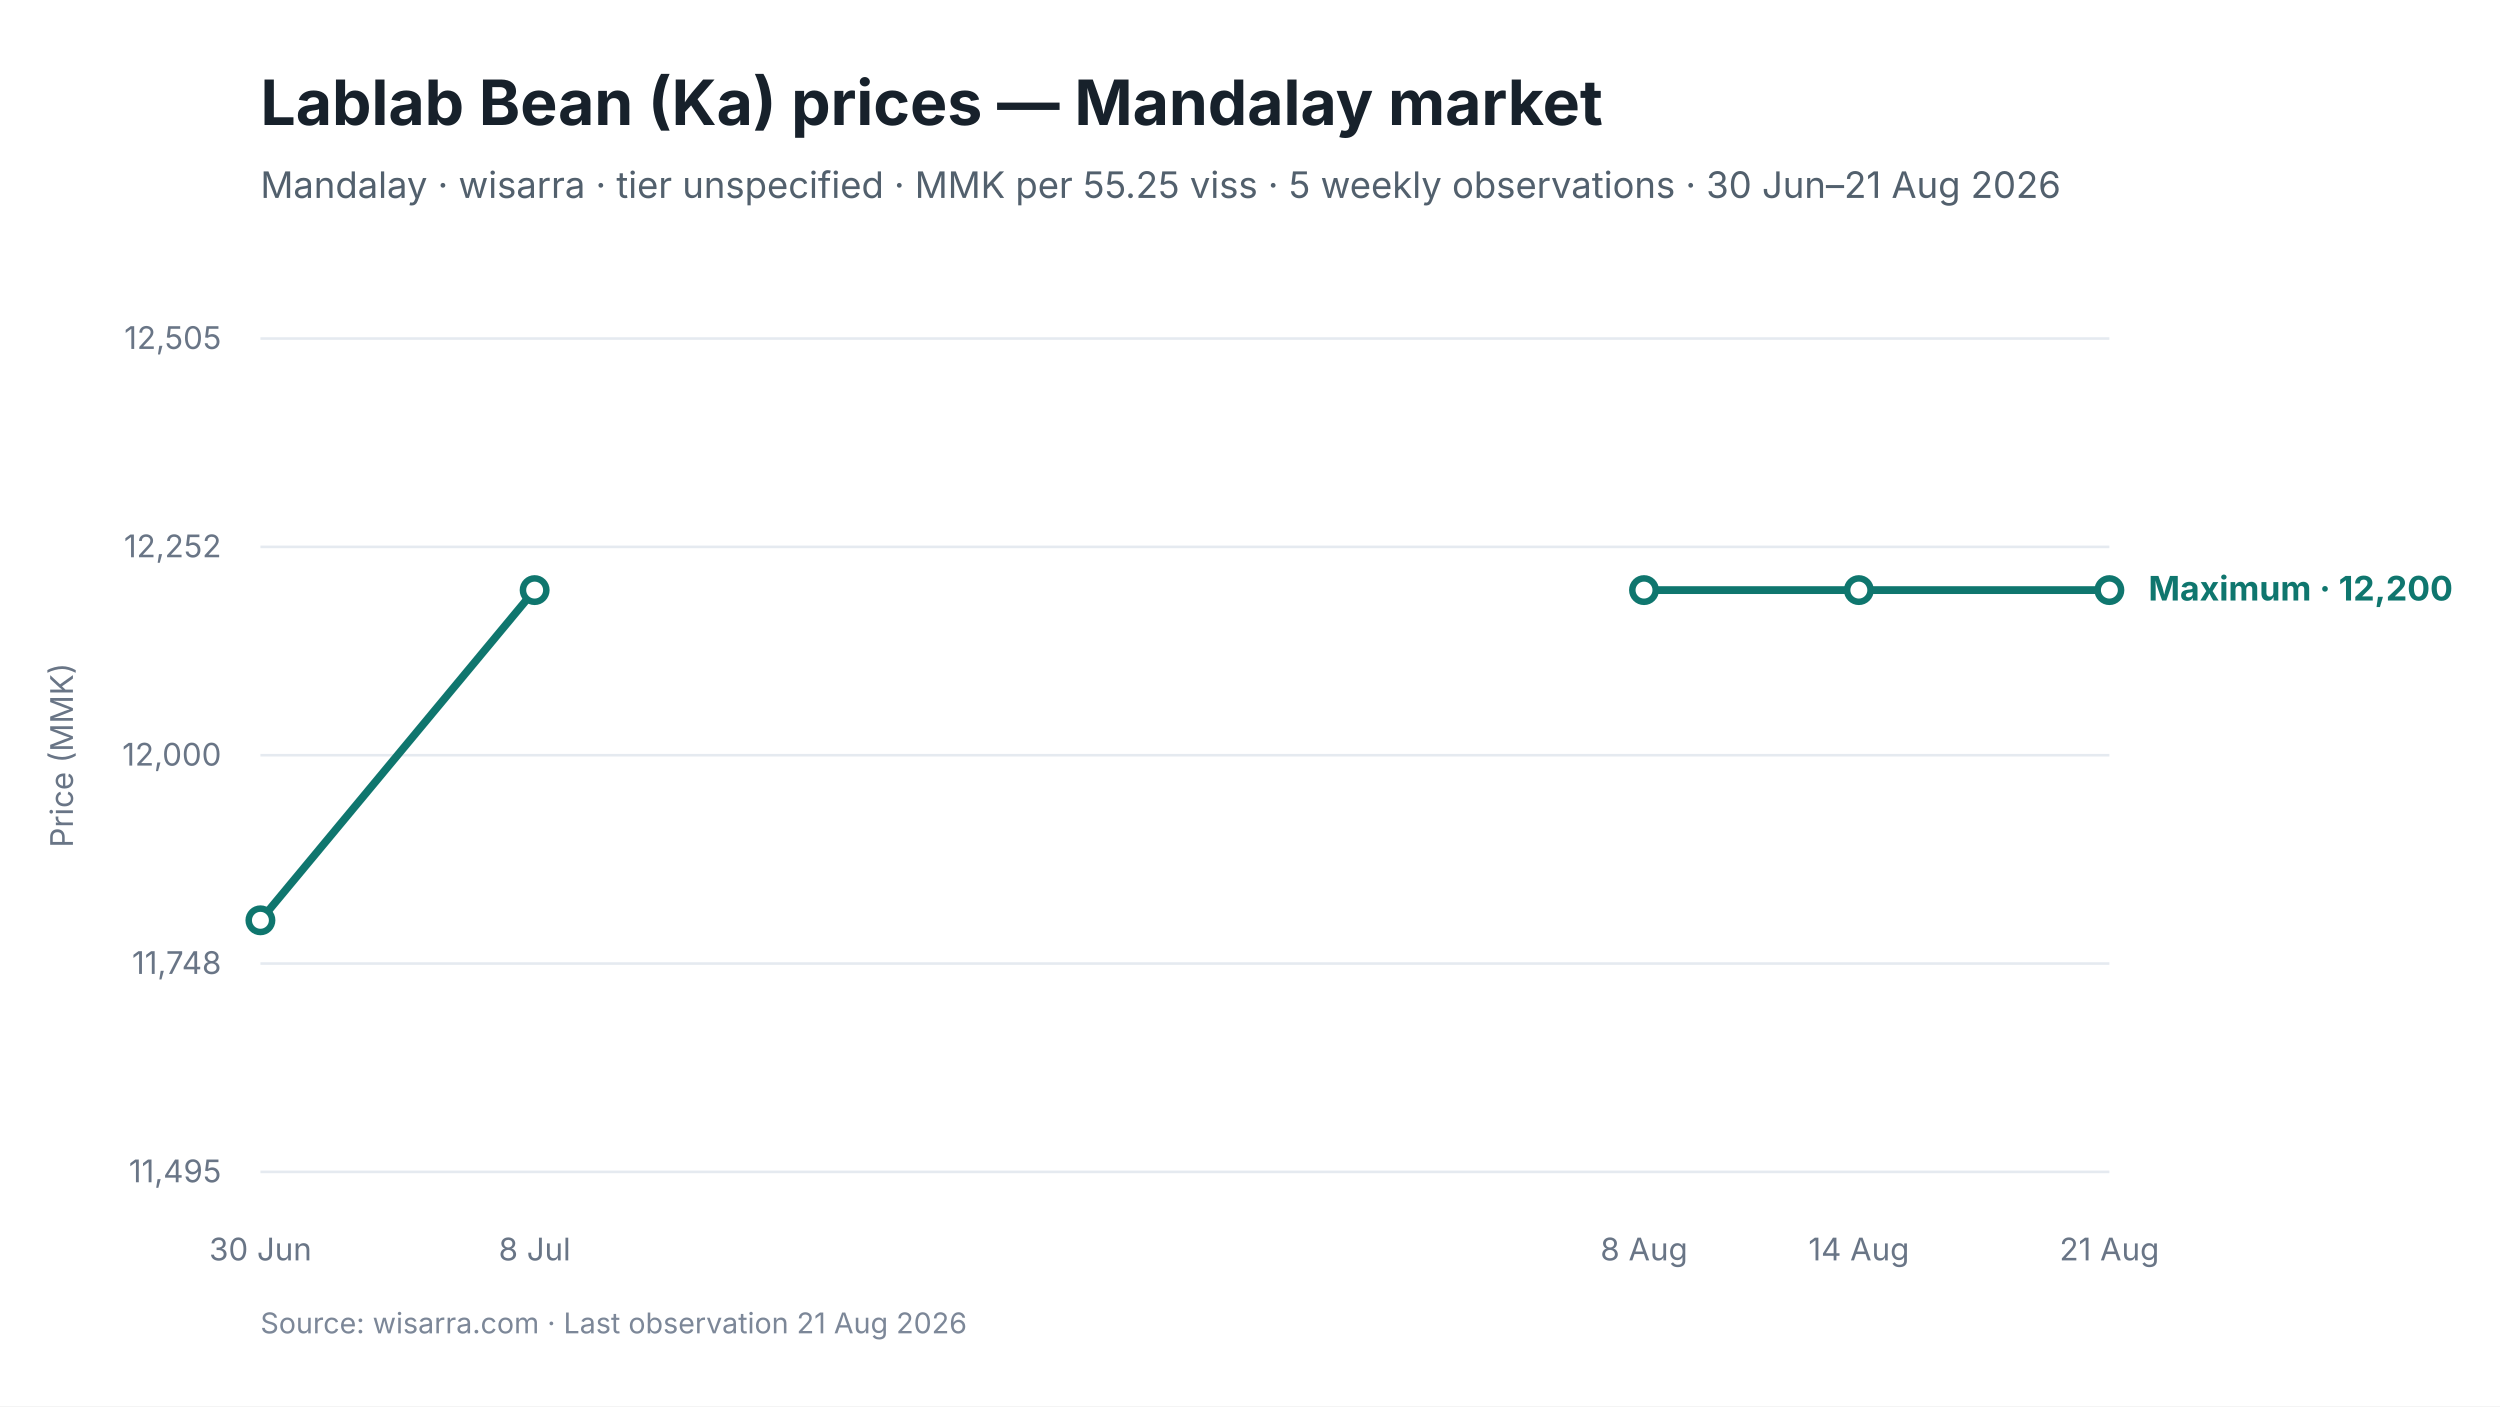
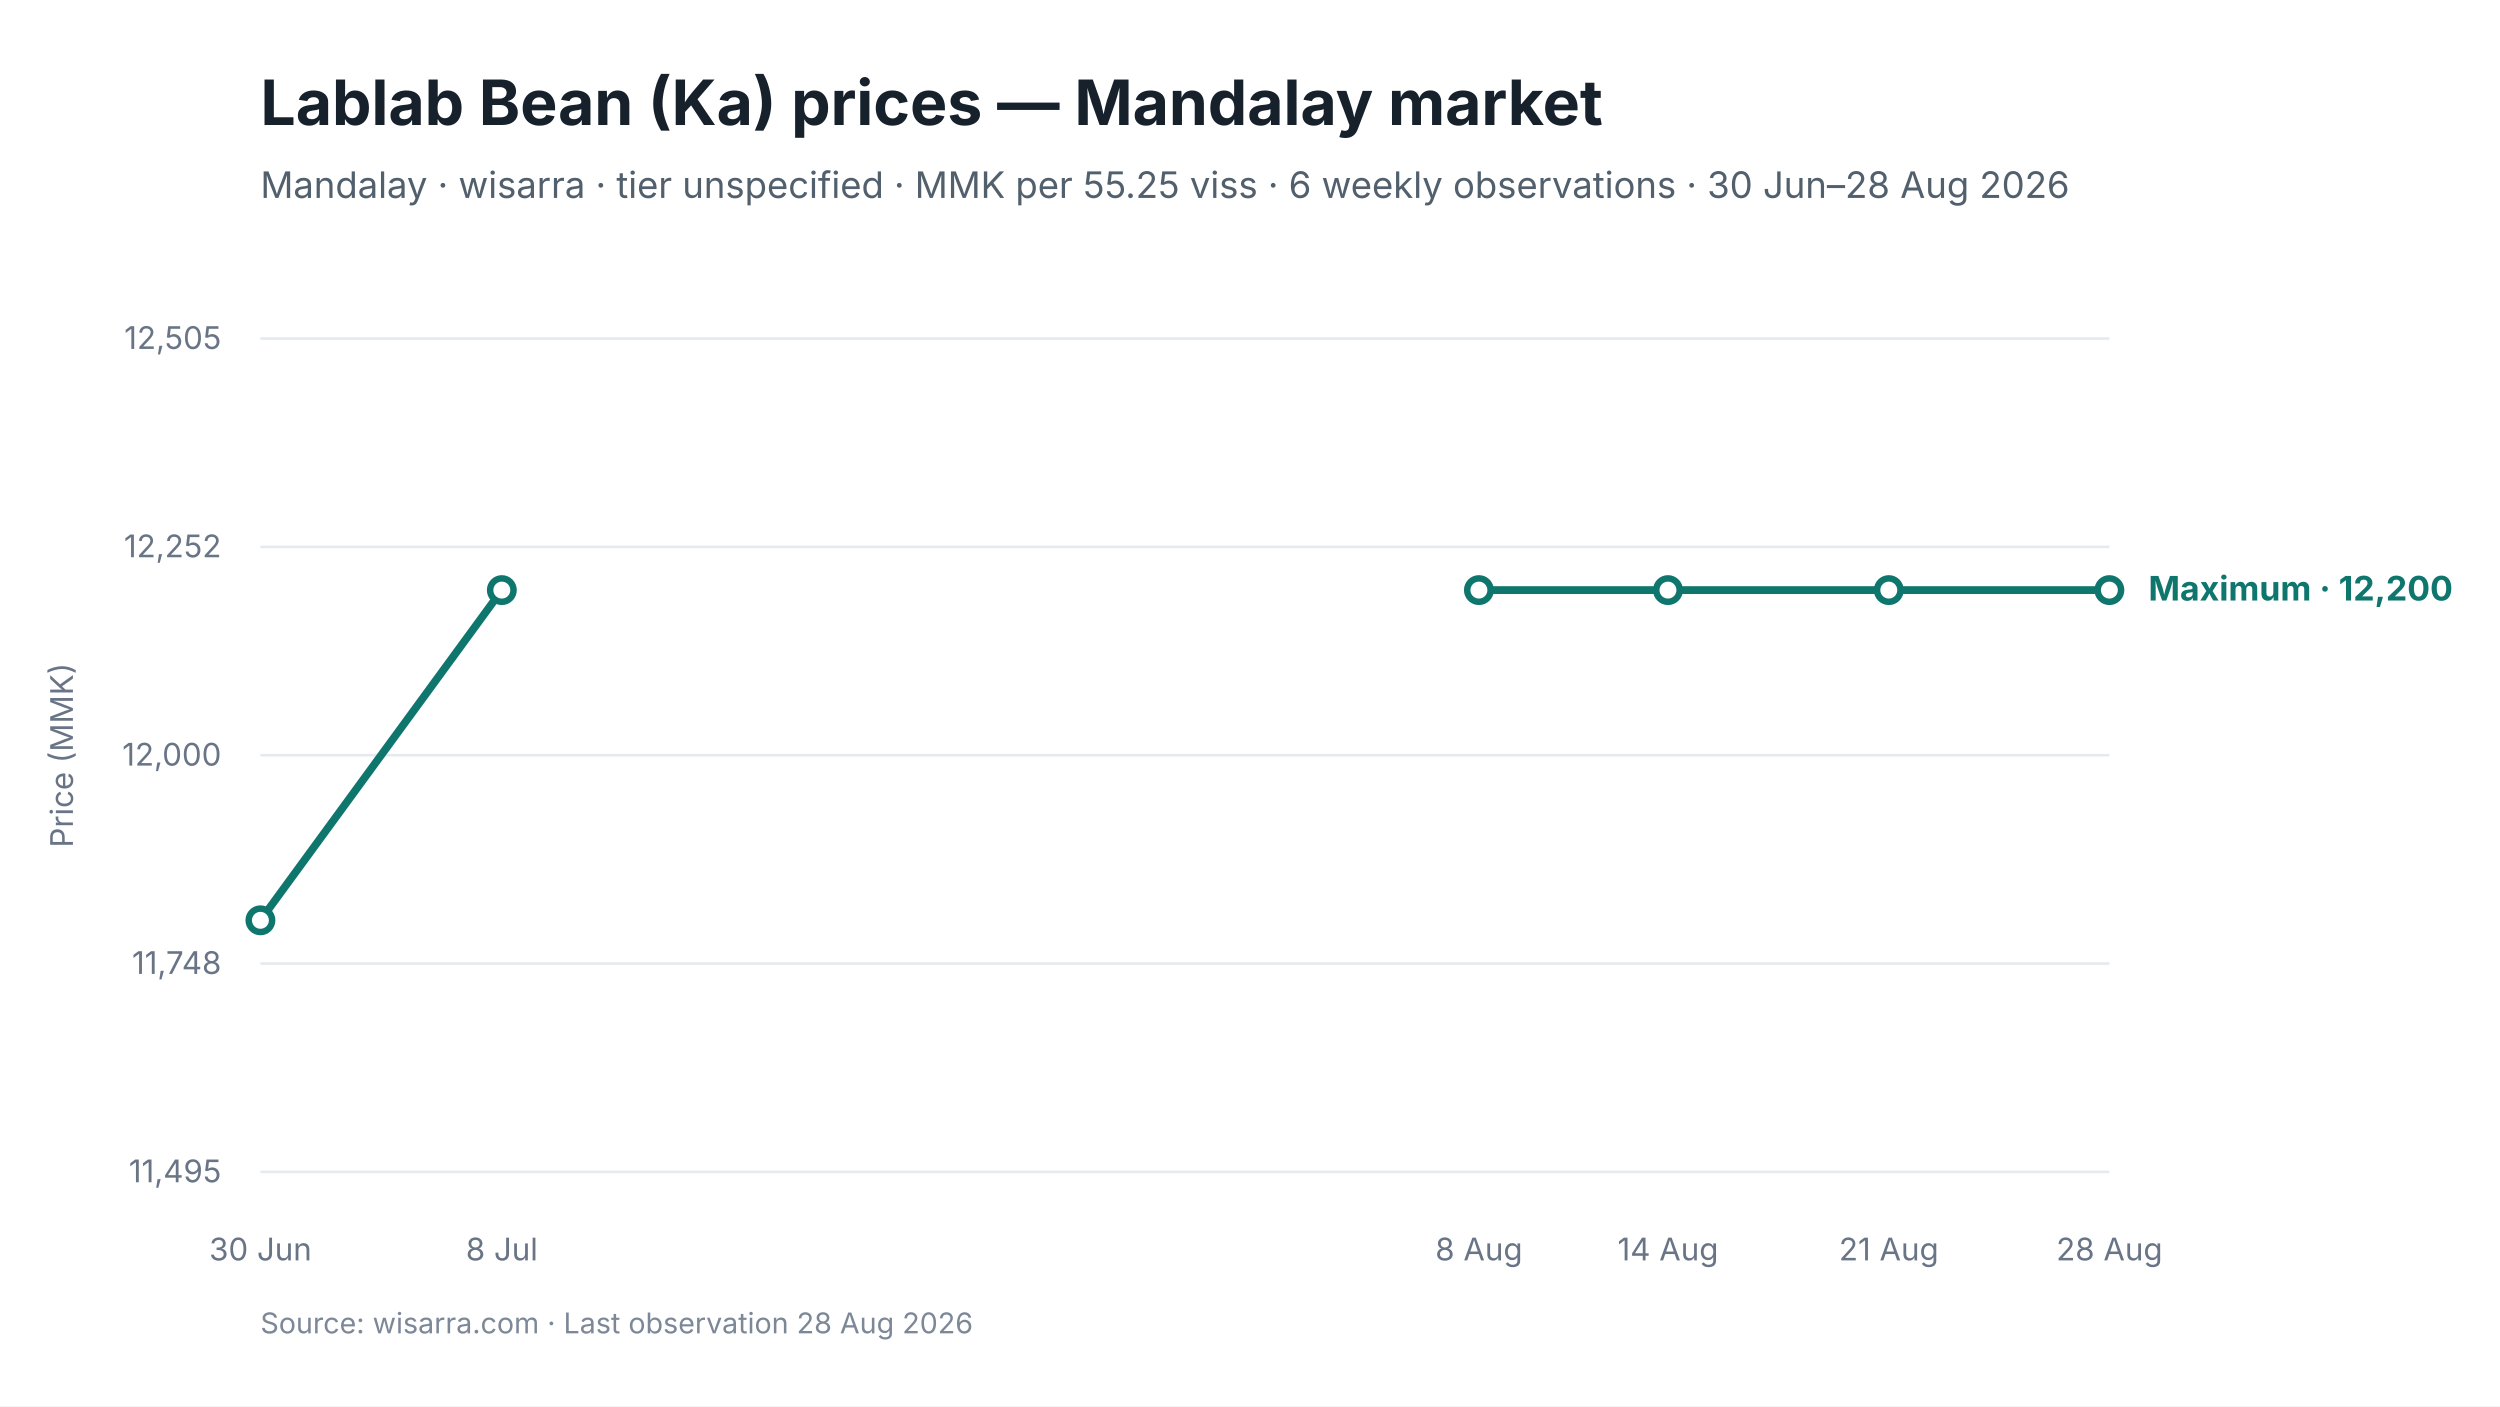
<svg xmlns="http://www.w3.org/2000/svg" viewBox="0 0 960 540" width="960" height="540" role="img" aria-labelledby="chart-title chart-desc">
  <style>
text { font-family: Inter, -apple-system, BlinkMacSystemFont, "Segoe UI", sans-serif; fill: #17212B; }
.chart-title { font-size: 24px; font-weight: 650; }
.subtitle { font-size: 14px; fill: #52606D; }
.axis { font-size: 12px; fill: #697586; }
.grid { stroke: #E5EAF0; stroke-width: 1; }
.range { fill: #D9F3F0; fill-opacity: 0.72; }
.maximum { stroke: #0F766E; stroke-width: 3; fill: none; }
.minimum { stroke: #64748B; stroke-width: 2.25; stroke-dasharray: 7 5; fill: none; }
.modal { stroke: #2563EB; stroke-width: 3; fill: none; }
.point-max { fill: #FFFFFF; stroke: #0F766E; stroke-width: 2.5; }
.point-min { fill: #FFFFFF; stroke: #64748B; stroke-width: 2; }
.point-modal { fill: #FFFFFF; stroke: #2563EB; stroke-width: 2.5; }
.direct-label { font-size: 13px; font-weight: 650; }
.maximum-label { fill: #0F766E; }
.minimum-label { fill: #52606D; }
.combined-label { fill: #334155; }
.modal-label { fill: #1D4ED8; }
.source { font-size: 11px; fill: #7C8798; }
</style>
  <rect width="960" height="540" fill="#FFFFFF" />
  <text id="chart-title" x="100" y="48" class="chart-title">Lablab Bean (Ka) prices — Mandalay market</text>
-   <text x="100" y="76" class="subtitle">Mandalay · wisarra · tier unspecified · MMK per 55.25 viss · 5 weekly observations · 30 Jun–21 Aug 2026</text>
+   <text x="100" y="76" class="subtitle">Mandalay · wisarra · tier unspecified · MMK per 55.25 viss · 6 weekly observations · 30 Jun–28 Aug 2026</text>
  <line x1="100" y1="130.0" x2="810" y2="130.0" class="grid" />
  <text x="85" y="134.0" text-anchor="end" class="axis">12,505</text>
  <line x1="100" y1="210.0" x2="810" y2="210.0" class="grid" />
  <text x="85" y="214.0" text-anchor="end" class="axis">12,252</text>
  <line x1="100" y1="290.0" x2="810" y2="290.0" class="grid" />
  <text x="85" y="294.0" text-anchor="end" class="axis">12,000</text>
  <line x1="100" y1="370.0" x2="810" y2="370.0" class="grid" />
  <text x="85" y="374.0" text-anchor="end" class="axis">11,748</text>
  <line x1="100" y1="450.0" x2="810" y2="450.0" class="grid" />
  <text x="85" y="454.0" text-anchor="end" class="axis">11,495</text>
-   <path d="M 100.0 353.4 L 205.3 226.6" class="maximum" />
-   <path d="M 631.3 226.6 L 713.8 226.6 L 810.0 226.6" class="maximum" />
+   <path d="M 100.0 353.4 L 192.7 226.6" class="maximum" />
+   <path d="M 567.9 226.6 L 640.5 226.6 L 725.3 226.6 L 810.0 226.6" class="maximum" />
  <circle cx="100.0" cy="353.4" r="4.5" class="point-max" />
-   <circle cx="205.3" cy="226.6" r="4.5" class="point-max" />
-   <circle cx="631.3" cy="226.6" r="4.5" class="point-max" />
-   <circle cx="713.8" cy="226.6" r="4.5" class="point-max" />
+   <circle cx="192.7" cy="226.6" r="4.5" class="point-max" />
+   <circle cx="567.9" cy="226.6" r="4.5" class="point-max" />
+   <circle cx="640.5" cy="226.6" r="4.5" class="point-max" />
+   <circle cx="725.3" cy="226.6" r="4.5" class="point-max" />
  <circle cx="810.0" cy="226.6" r="4.5" class="point-max" />
  <text x="100.0" y="484" text-anchor="middle" class="axis">30 Jun</text>
-   <text x="205.3" y="484" text-anchor="middle" class="axis">8 Jul</text>
-   <text x="631.3" y="484" text-anchor="middle" class="axis">8 Aug</text>
-   <text x="713.8" y="484" text-anchor="middle" class="axis">14 Aug</text>
-   <text x="810.0" y="484" text-anchor="middle" class="axis">21 Aug</text>
+   <text x="192.7" y="484" text-anchor="middle" class="axis">8 Jul</text>
+   <text x="567.9" y="484" text-anchor="middle" class="axis">8 Aug</text>
+   <text x="640.5" y="484" text-anchor="middle" class="axis">14 Aug</text>
+   <text x="725.3" y="484" text-anchor="middle" class="axis">21 Aug</text>
+   <text x="810.0" y="484" text-anchor="middle" class="axis">28 Aug</text>
  <text x="825.0" y="230.6" class="direct-label maximum-label">Maximum · 12,200</text>
  <text x="28" y="290.0" text-anchor="middle" class="axis" transform="rotate(-90 28 290.0)">Price (MMK)</text>
-   <text x="100" y="512" class="source">Source: wisarra.com · Last observation 21 Aug 2026</text>
+   <text x="100" y="512" class="source">Source: wisarra.com · Last observation 28 Aug 2026</text>
</svg>
